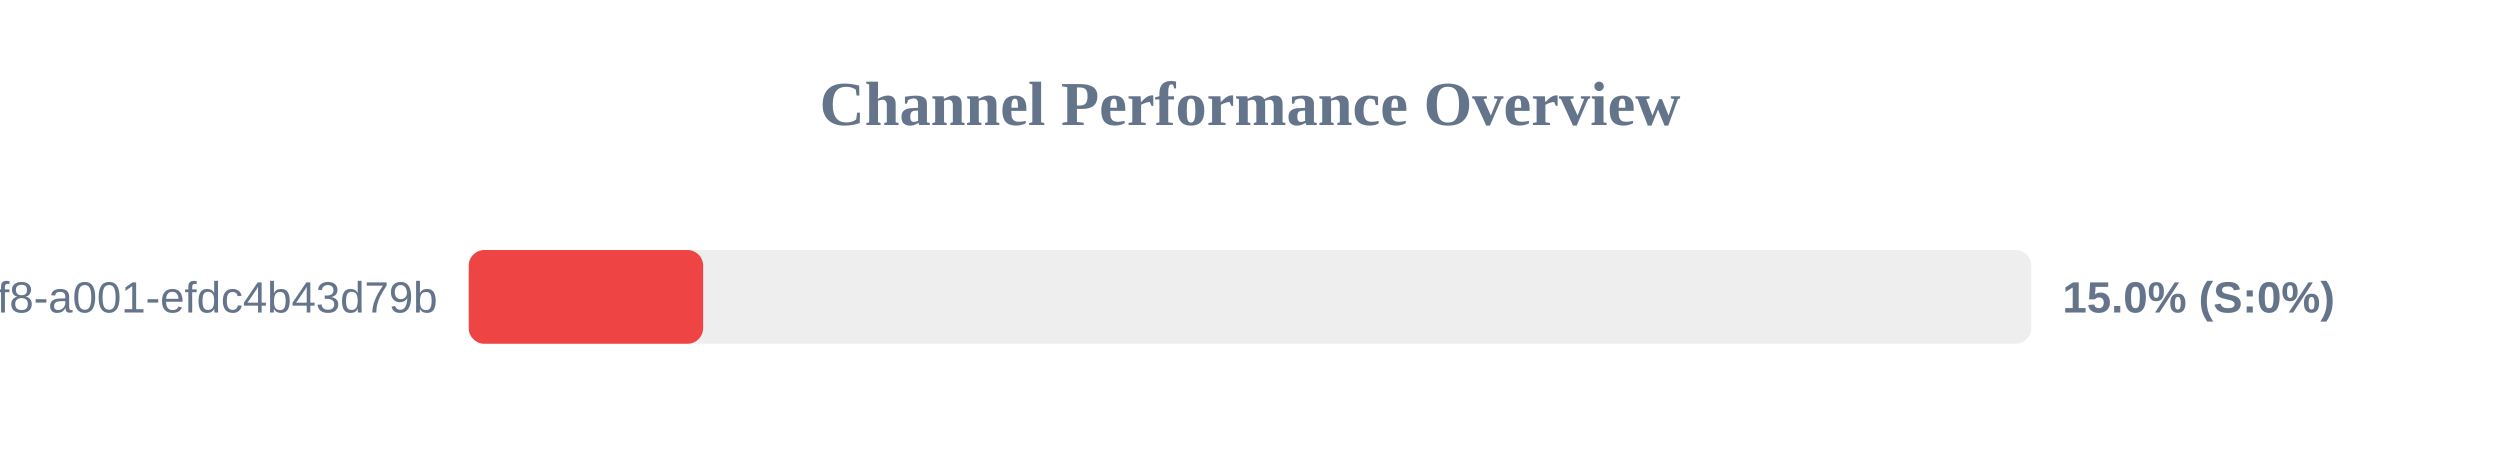
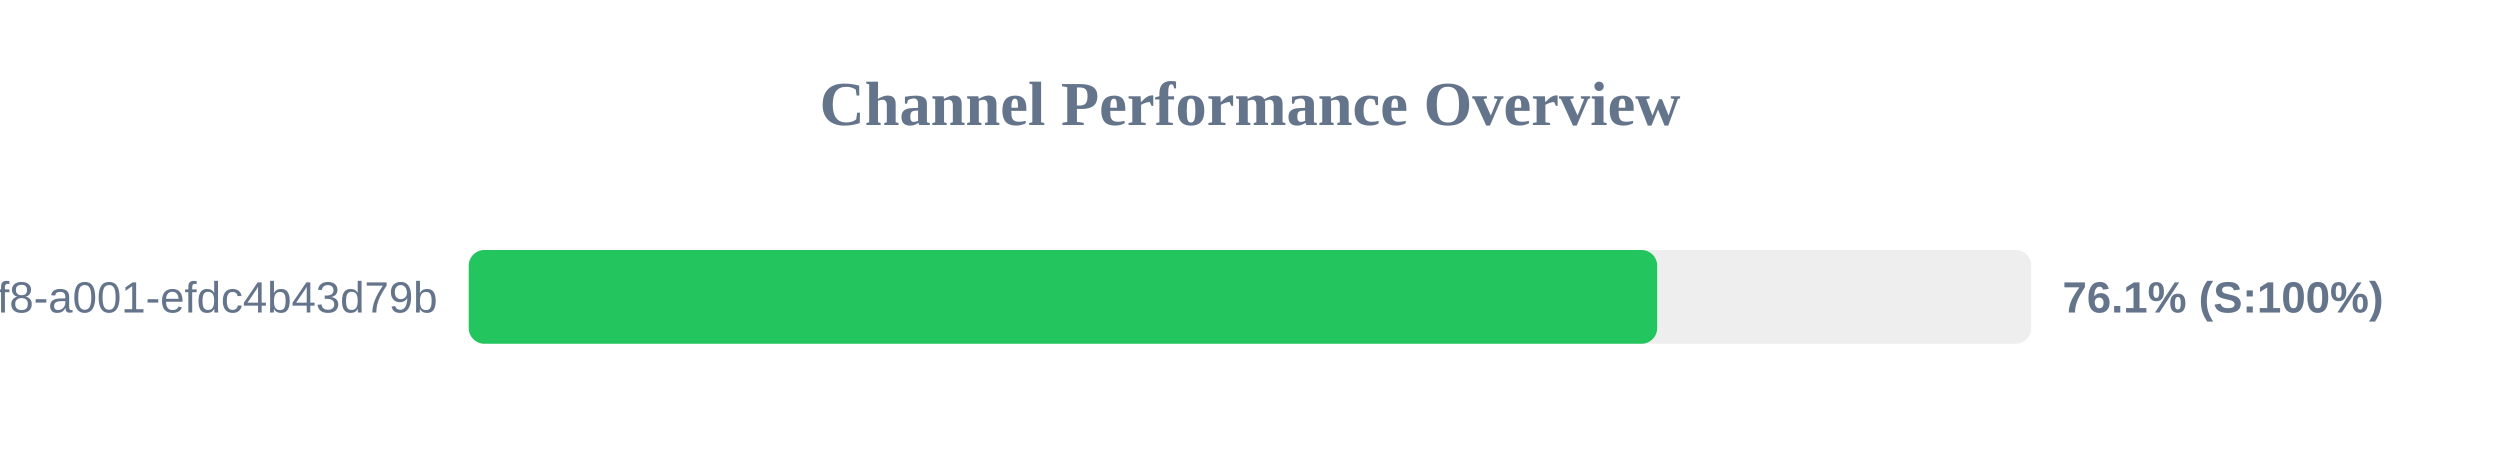
<svg xmlns="http://www.w3.org/2000/svg" width="800" height="150" version="1.1">
  <style>
        .row { font: 14px Arial; fill: #64748b; }
        .score { font: bold 14px Arial; fill: #64748b; }
    </style>
  <text x="400" y="40" text-anchor="middle" font-size="20px" font-weight="bold" fill="#64748b">Channel Performance Overview</text>
  <rect x="150" y="80" width="500" height="30" fill="#eee" rx="5" />
-   <rect x="150" y="80" width="75.0" height="30" fill="#ef4444" rx="5" />
+   <rect x="150" y="80" width="380.3" height="30" fill="#22c55e" rx="5" />
  <text x="140" y="100" text-anchor="end" class="row">?uuid=1fdb6b30-5371-4ff8-a001-efdc4b43d79b</text>
-   <text x="660" y="100" text-anchor="start" class="score">15.0% (S:0%)</text>
+   <text x="660" y="100" text-anchor="start" class="score">76.1% (S:100%)</text>
</svg>
